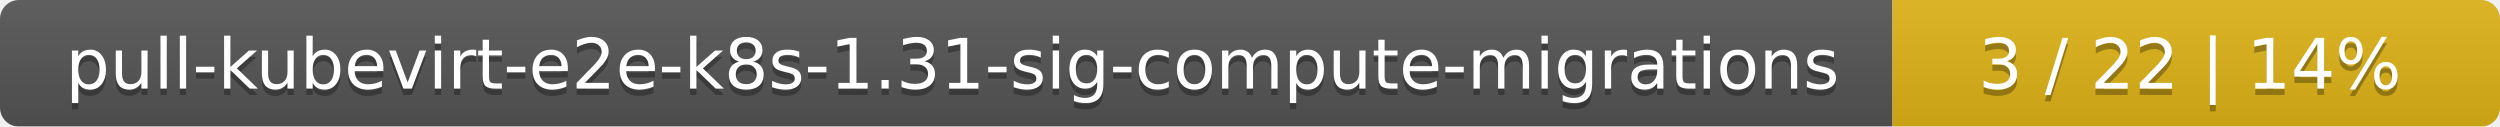
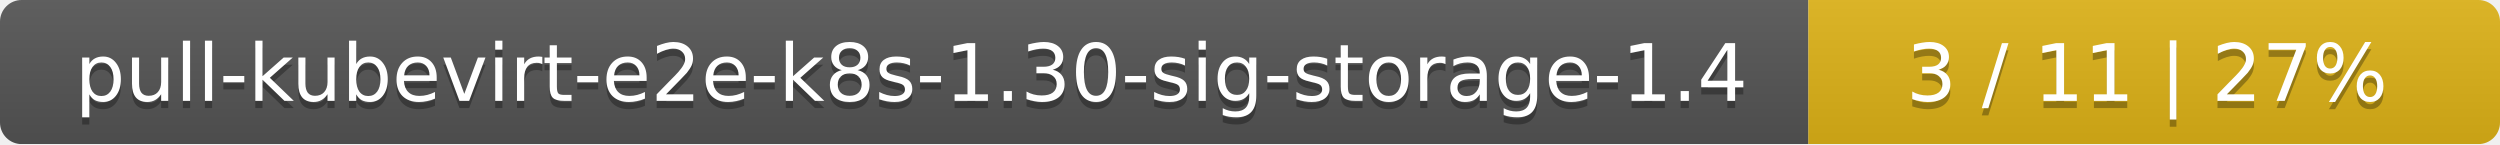
- <svg xmlns="http://www.w3.org/2000/svg" width="395" height="20">
+ <svg xmlns="http://www.w3.org/2000/svg" width="347" height="20">
  <linearGradient id="smooth" x2="0" y2="100%">
    <stop offset="0" stop-color="#bbb" stop-opacity=".1" />
    <stop offset="1" stop-opacity=".1" />
  </linearGradient>
  <mask id="round">
-     <rect width="395" height="20" rx="3" fill="#fff" />
+     <rect width="347" height="20" rx="3" fill="#fff" />
  </mask>
  <g mask="url(#round)">
-     <rect width="299" height="20" fill="#555" />
-     <rect x="299" width="96" height="20" fill="#dfb317" />
-     <rect width="395" height="20" fill="url(#smooth)" />
+     <rect width="251" height="20" fill="#555" />
+     <rect x="251" width="96" height="20" fill="#dfb317" />
+     <rect width="347" height="20" fill="url(#smooth)" />
  </g>
  <g fill="#fff" text-anchor="middle" font-family="DejaVu Sans,Verdana,Geneva,sans-serif" font-size="11">
-     <text x="150.5" y="15" fill="#010101" fill-opacity=".3">pull-kubevirt-e2e-k8s-1.31-sig-compute-migrations</text>
-     <text x="150.5" y="14">pull-kubevirt-e2e-k8s-1.31-sig-compute-migrations</text>
-     <text x="346" y="15" fill="#010101" fill-opacity=".3">3 / 22    |    14%</text>
-     <text x="346" y="14">3 / 22    |    14%</text>
+     <text x="126.5" y="15" fill="#010101" fill-opacity=".3">pull-kubevirt-e2e-k8s-1.30-sig-storage-1.4</text>
+     <text x="126.5" y="14">pull-kubevirt-e2e-k8s-1.30-sig-storage-1.4</text>
+     <text x="298" y="15" fill="#010101" fill-opacity=".3">3 / 11    |    27%</text>
+     <text x="298" y="14">3 / 11    |    27%</text>
  </g>
</svg>
